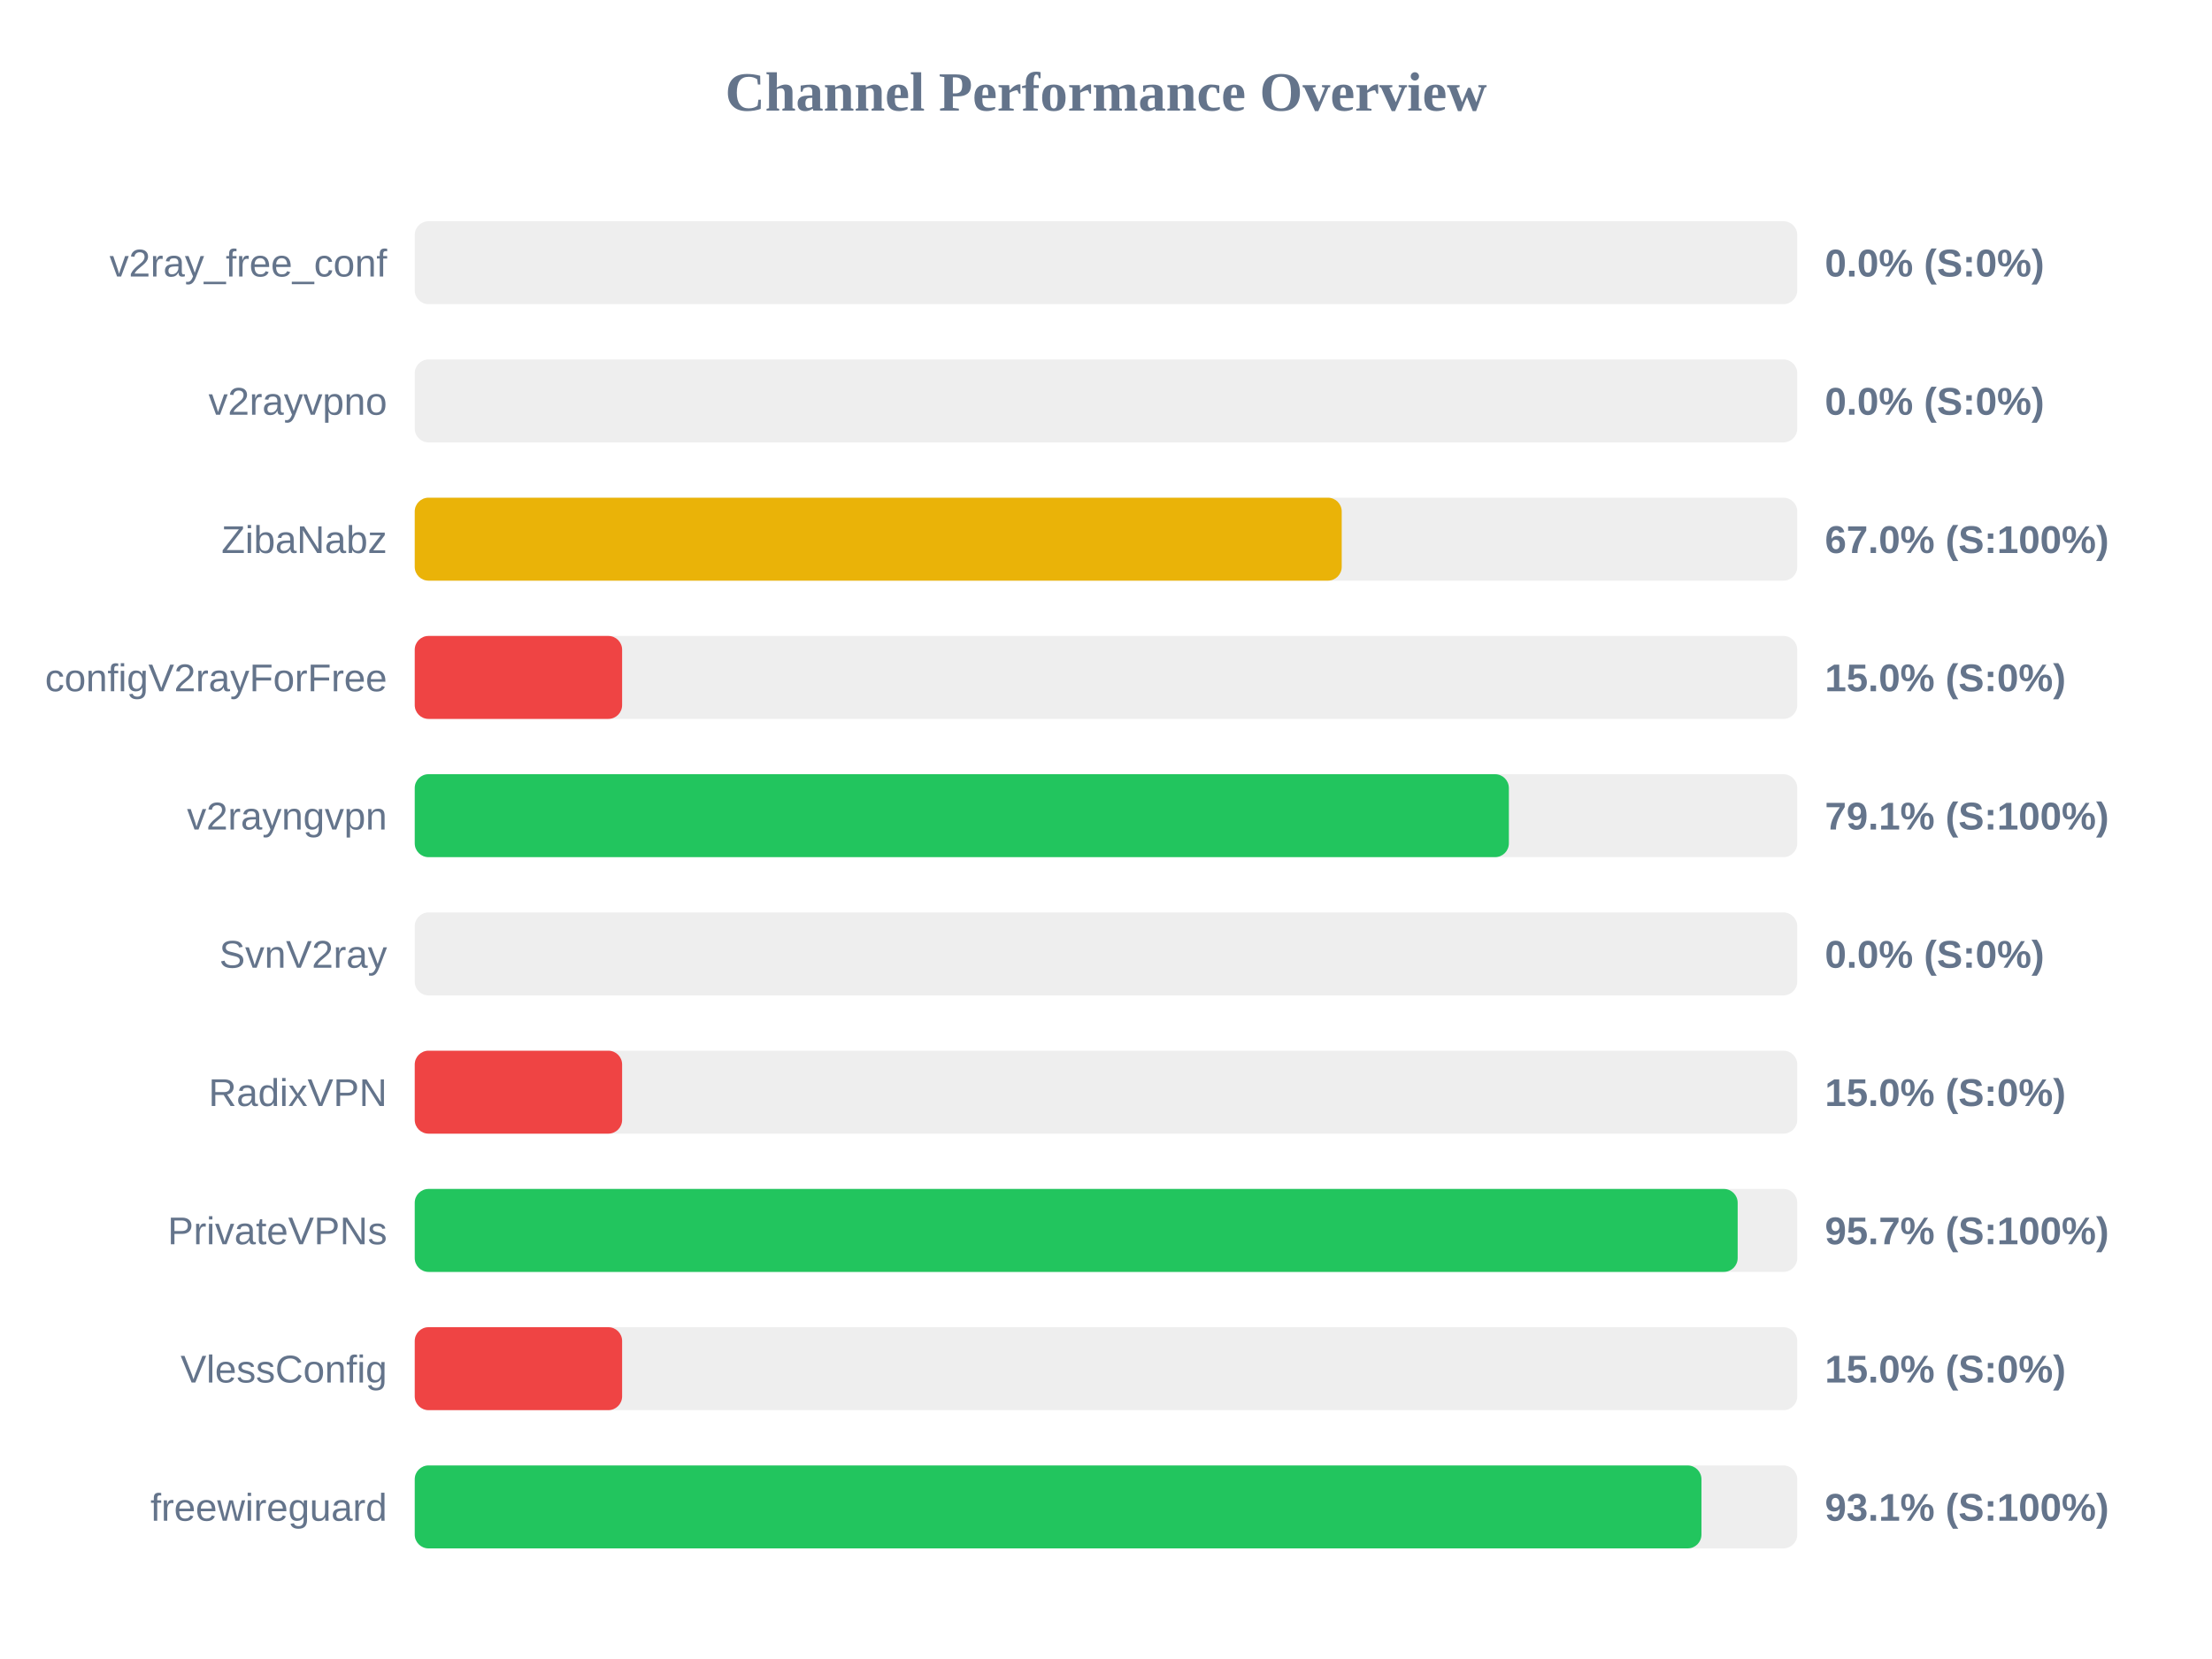
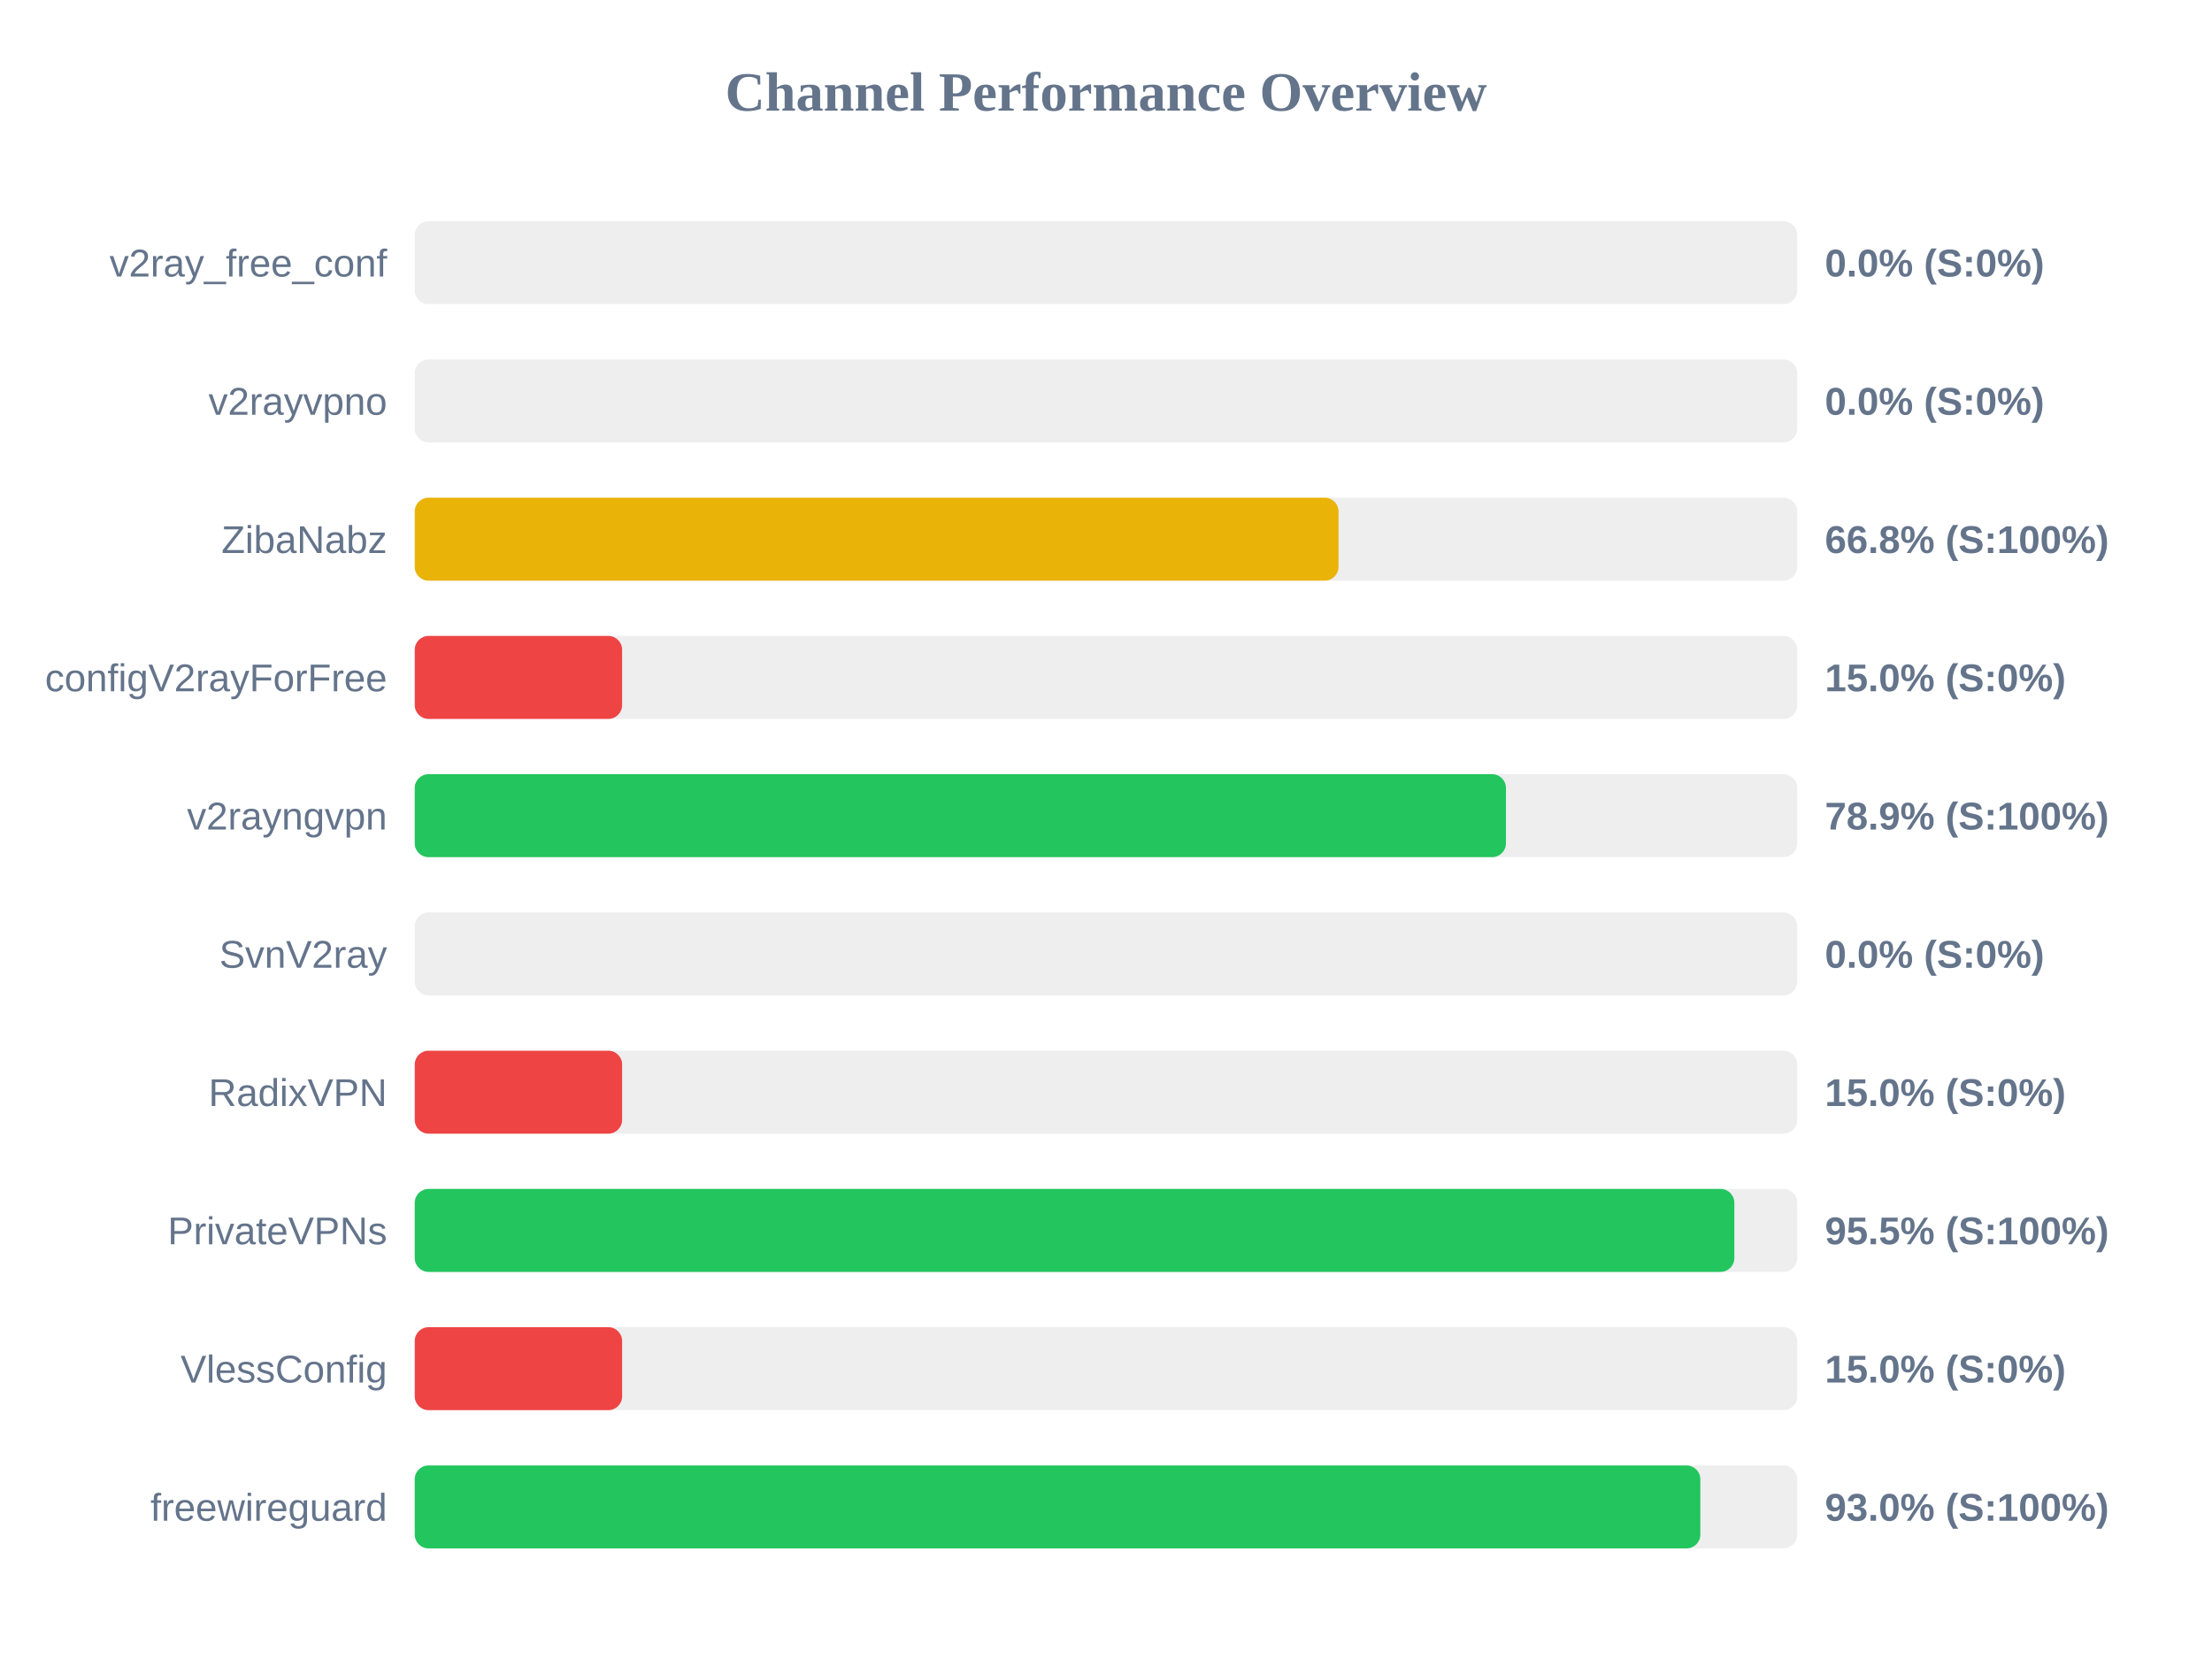
<svg xmlns="http://www.w3.org/2000/svg" width="800" height="600" version="1.1">
  <style>
        .row { font: 14px Arial; fill: #64748b; }
        .score { font: bold 14px Arial; fill: #64748b; }
    </style>
  <text x="400" y="40" text-anchor="middle" font-size="20px" font-weight="bold" fill="#64748b">Channel Performance Overview</text>
  <rect x="150" y="80" width="500" height="30" fill="#eee" rx="5" />
  <rect x="150" y="80" width="0.0" height="30" fill="#ef4444" rx="5" />
  <text x="140" y="100" text-anchor="end" class="row">v2ray_free_conf</text>
  <text x="660" y="100" text-anchor="start" class="score">0.0% (S:0%)</text>
  <rect x="150" y="130" width="500" height="30" fill="#eee" rx="5" />
  <rect x="150" y="130" width="0.0" height="30" fill="#ef4444" rx="5" />
  <text x="140" y="150" text-anchor="end" class="row">v2rayvpno</text>
  <text x="660" y="150" text-anchor="start" class="score">0.0% (S:0%)</text>
  <rect x="150" y="180" width="500" height="30" fill="#eee" rx="5" />
-   <rect x="150" y="180" width="335.25" height="30" fill="#eab308" rx="5" />
+   <rect x="150" y="180" width="334.1" height="30" fill="#eab308" rx="5" />
  <text x="140" y="200" text-anchor="end" class="row">ZibaNabz</text>
-   <text x="660" y="200" text-anchor="start" class="score">67.0% (S:100%)</text>
+   <text x="660" y="200" text-anchor="start" class="score">66.8% (S:100%)</text>
  <rect x="150" y="230" width="500" height="30" fill="#eee" rx="5" />
  <rect x="150" y="230" width="75.0" height="30" fill="#ef4444" rx="5" />
  <text x="140" y="250" text-anchor="end" class="row">configV2rayForFree</text>
  <text x="660" y="250" text-anchor="start" class="score">15.0% (S:0%)</text>
  <rect x="150" y="280" width="500" height="30" fill="#eee" rx="5" />
-   <rect x="150" y="280" width="395.7" height="30" fill="#22c55e" rx="5" />
+   <rect x="150" y="280" width="394.65" height="30" fill="#22c55e" rx="5" />
  <text x="140" y="300" text-anchor="end" class="row">v2rayngvpn</text>
-   <text x="660" y="300" text-anchor="start" class="score">79.1% (S:100%)</text>
+   <text x="660" y="300" text-anchor="start" class="score">78.9% (S:100%)</text>
  <rect x="150" y="330" width="500" height="30" fill="#eee" rx="5" />
  <rect x="150" y="330" width="0.0" height="30" fill="#ef4444" rx="5" />
  <text x="140" y="350" text-anchor="end" class="row">SvnV2ray</text>
  <text x="660" y="350" text-anchor="start" class="score">0.0% (S:0%)</text>
  <rect x="150" y="380" width="500" height="30" fill="#eee" rx="5" />
  <rect x="150" y="380" width="75.0" height="30" fill="#ef4444" rx="5" />
  <text x="140" y="400" text-anchor="end" class="row">RadixVPN</text>
  <text x="660" y="400" text-anchor="start" class="score">15.0% (S:0%)</text>
  <rect x="150" y="430" width="500" height="30" fill="#eee" rx="5" />
-   <rect x="150" y="430" width="478.45" height="30" fill="#22c55e" rx="5" />
+   <rect x="150" y="430" width="477.25" height="30" fill="#22c55e" rx="5" />
  <text x="140" y="450" text-anchor="end" class="row">PrivateVPNs</text>
-   <text x="660" y="450" text-anchor="start" class="score">95.7% (S:100%)</text>
+   <text x="660" y="450" text-anchor="start" class="score">95.5% (S:100%)</text>
  <rect x="150" y="480" width="500" height="30" fill="#eee" rx="5" />
  <rect x="150" y="480" width="75.0" height="30" fill="#ef4444" rx="5" />
  <text x="140" y="500" text-anchor="end" class="row">VlessConfig</text>
  <text x="660" y="500" text-anchor="start" class="score">15.0% (S:0%)</text>
  <rect x="150" y="530" width="500" height="30" fill="#eee" rx="5" />
-   <rect x="150" y="530" width="465.35" height="30" fill="#22c55e" rx="5" />
+   <rect x="150" y="530" width="464.95" height="30" fill="#22c55e" rx="5" />
  <text x="140" y="550" text-anchor="end" class="row">freewireguard</text>
-   <text x="660" y="550" text-anchor="start" class="score">93.1% (S:100%)</text>
+   <text x="660" y="550" text-anchor="start" class="score">93.0% (S:100%)</text>
</svg>
